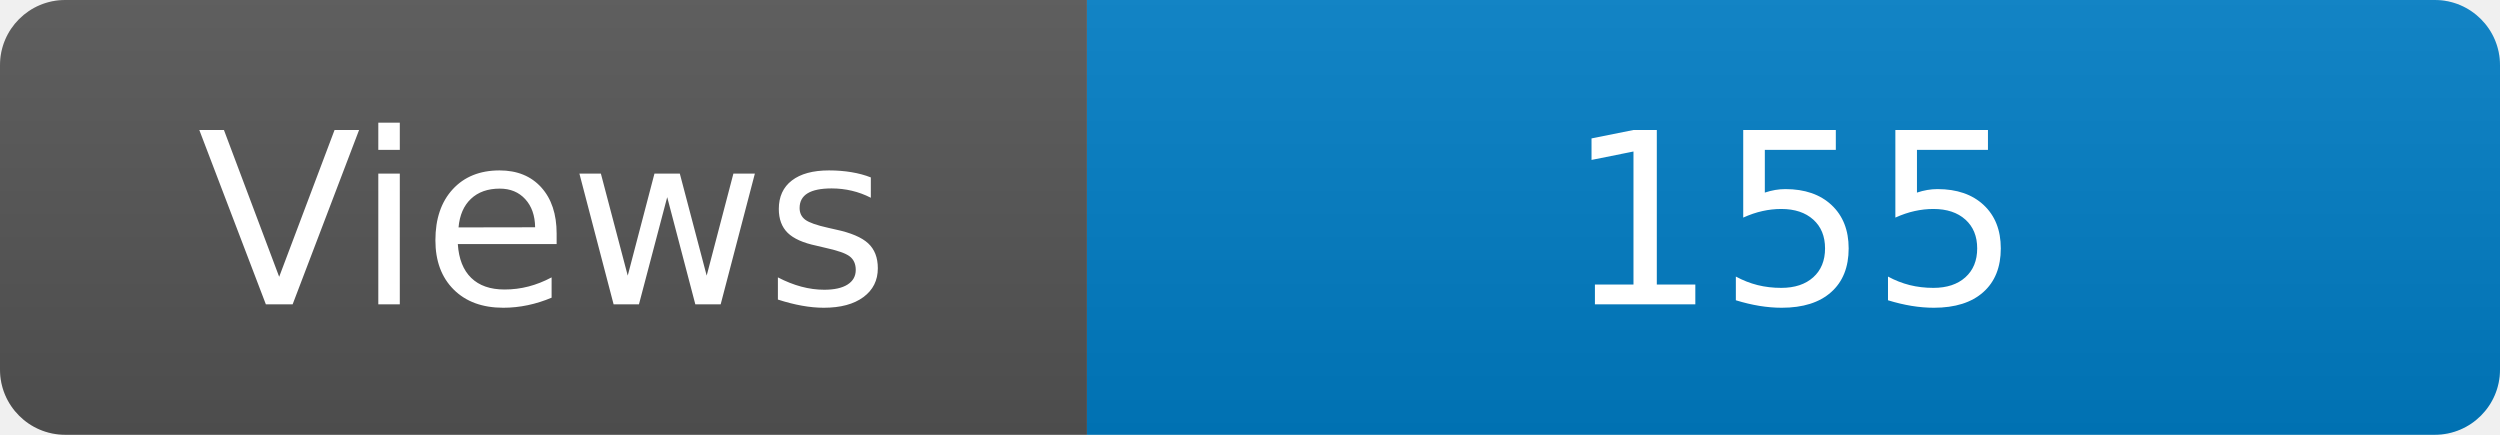
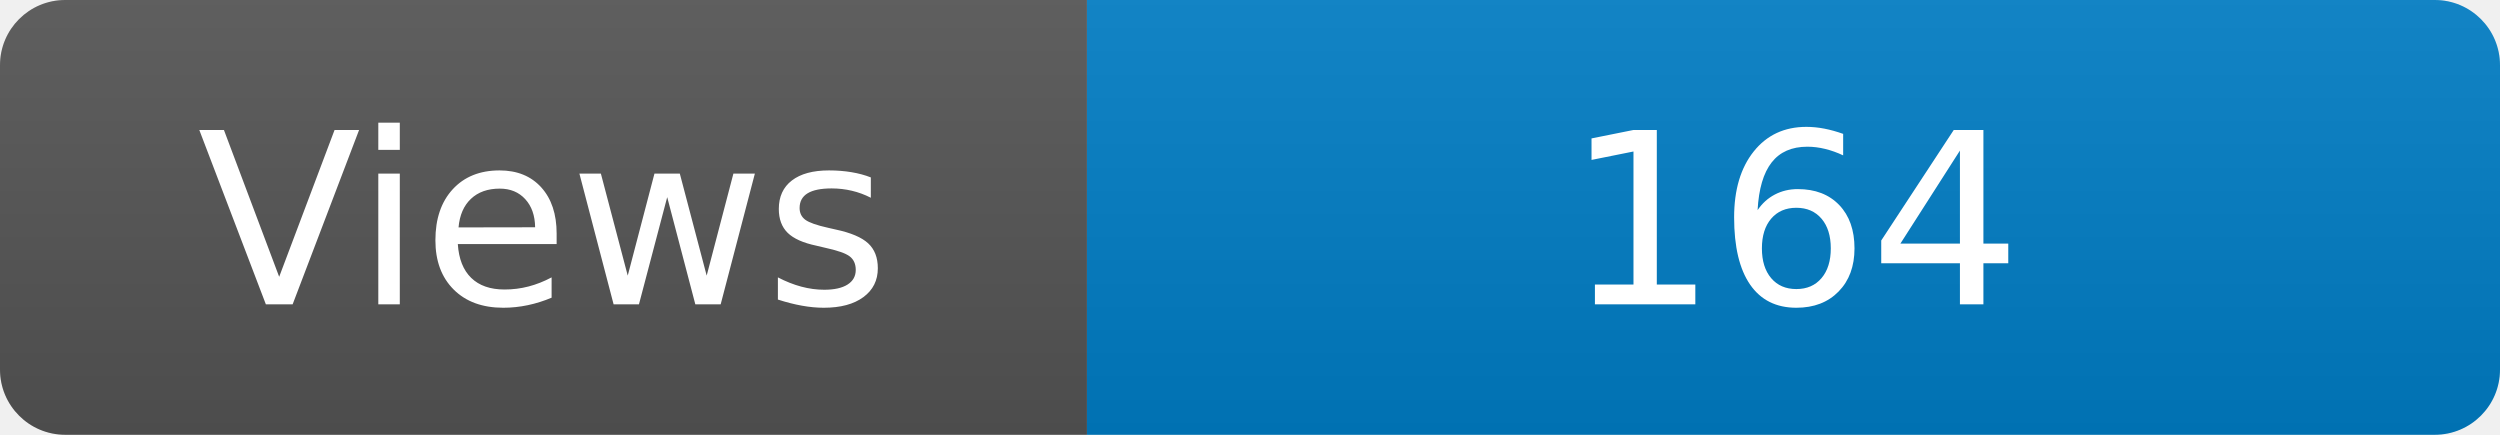
<svg xmlns="http://www.w3.org/2000/svg" width="115" height="20" role="img" aria-label="Maintained?: yes">
  <linearGradient id="s" x2="0" y2="100%">
    <stop offset="0" stop-color="#bbb" stop-opacity=".1" />
    <stop offset="1" stop-opacity=".1" />
  </linearGradient>
  <clipPath id="r">
    <rect width="115" height="20" rx="3" fill="#fff" />
  </clipPath>
  <g clip-path="url(#r)">
    <rect width="50" height="20" fill="#555" />
    <rect x="50" width="160" height="20" fill="#007ec6" />
    <rect width="115" height="20" fill="url(#s)" />
  </g>
  <g fill="#fff" text-anchor="middle" font-family="Verdana,Geneva,DejaVu Sans,sans-serif" font-size="110">
    <text x="250" y="140" transform="scale(.1)" fill="#fff">Views</text>
-     <text x="825" y="140" transform="scale(.1)" fill="#fff">155</text>
+     <text x="825" y="140" transform="scale(.1)" fill="#fff">164</text>
  </g>
</svg>
